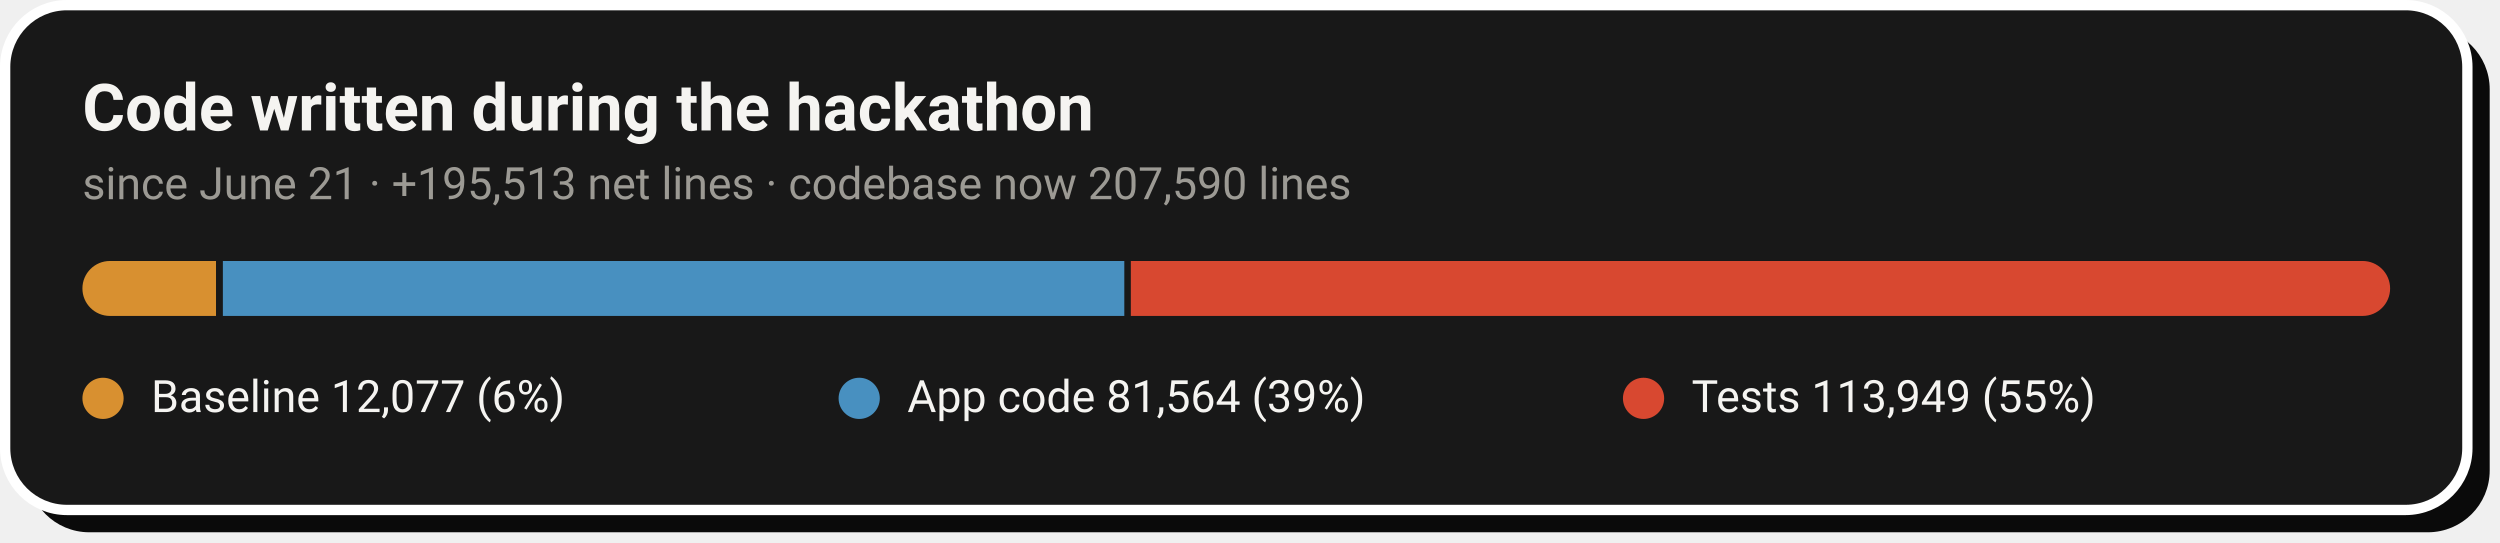
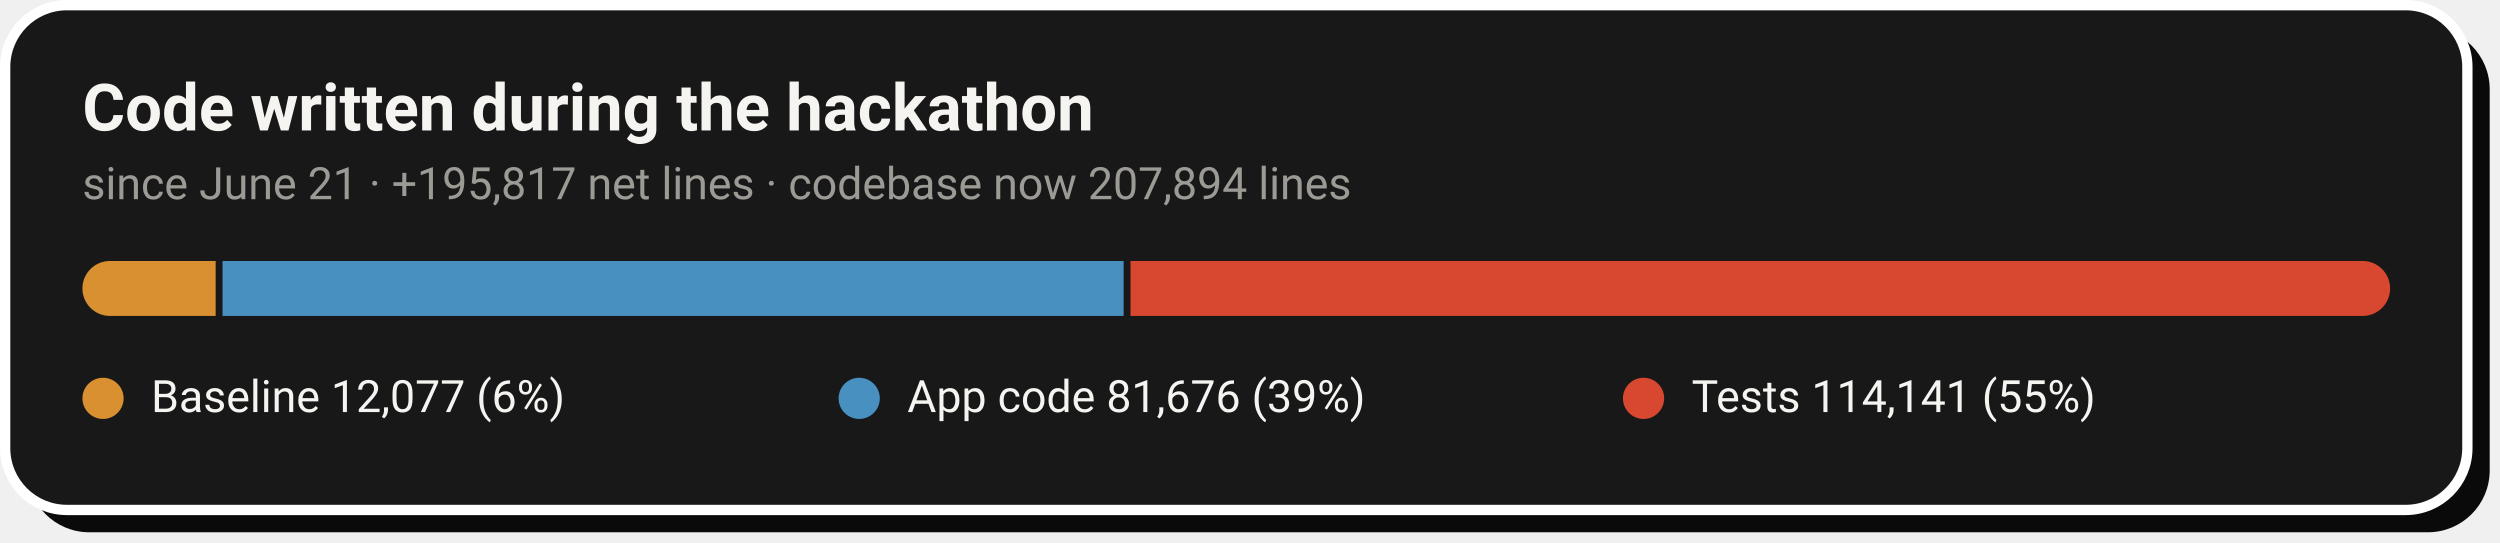
- <svg xmlns="http://www.w3.org/2000/svg" width="728" height="158" viewBox="0 0 728 158" role="img" aria-label="Code growth: 12,077 baseline lines, 81,564 application lines and 113,949 test lines added during the hackathon">
+ <svg xmlns="http://www.w3.org/2000/svg" width="728" height="158" viewBox="0 0 728 158" role="img" aria-label="Code growth: 12,077 baseline lines, 81,676 application lines and 114,141 test lines added during the hackathon">
  <rect x="8" y="8" width="717" height="147" rx="18" fill="#0A0A0A" />
  <rect x="1.5" y="1.5" width="717" height="147" rx="18" fill="#181818" stroke="#FFFFFF" stroke-width="3" />
  <text x="24" y="38" font-family="-apple-system,'Segoe UI',Roboto,Helvetica,Arial,sans-serif" font-size="19" font-weight="700" fill="#F5F4F1">Code written during the hackathon</text>
-   <text x="24" y="58" font-family="-apple-system,'Segoe UI',Roboto,Helvetica,Arial,sans-serif" font-size="13" fill="#9C9A94">since June 21 · +195,513 net lines · codebase now 207,590 lines</text>
+   <text x="24" y="58" font-family="-apple-system,'Segoe UI',Roboto,Helvetica,Arial,sans-serif" font-size="13" fill="#9C9A94">since June 21 · +195,817 net lines · codebase now 207,894 lines</text>
  <clipPath id="pill">
    <rect x="24" y="76" width="672" height="16" rx="8.0" />
  </clipPath>
  <g clip-path="url(#pill)">
-     <rect x="24.0" y="76" width="38.9" height="16" fill="#D89030" />
-     <rect x="64.9" y="76" width="262.5" height="16" fill="#4890C0" />
-     <rect x="329.3" y="76" width="366.7" height="16" fill="#D84830" />
+     <rect x="24.0" y="76" width="38.8" height="16" fill="#D89030" />
+     <rect x="64.8" y="76" width="262.4" height="16" fill="#4890C0" />
+     <rect x="329.2" y="76" width="366.8" height="16" fill="#D84830" />
  </g>
  <circle cx="30.0" cy="116" r="6" fill="#D89030" />
  <text x="44.0" y="120" font-family="-apple-system,'Segoe UI',Roboto,Helvetica,Arial,sans-serif" font-size="13" fill="#F5F4F1">Baseline  12,077 (6%)</text>
  <circle cx="250.2" cy="116" r="6" fill="#4890C0" />
-   <text x="264.2" y="120" font-family="-apple-system,'Segoe UI',Roboto,Helvetica,Arial,sans-serif" font-size="13" fill="#F5F4F1">App code  81,564 (39%)</text>
+   <text x="264.2" y="120" font-family="-apple-system,'Segoe UI',Roboto,Helvetica,Arial,sans-serif" font-size="13" fill="#F5F4F1">App code  81,676 (39%)</text>
  <circle cx="478.6" cy="116" r="6" fill="#D84830" />
-   <text x="492.6" y="120" font-family="-apple-system,'Segoe UI',Roboto,Helvetica,Arial,sans-serif" font-size="13" fill="#F5F4F1">Tests  113,949 (55%)</text>
+   <text x="492.6" y="120" font-family="-apple-system,'Segoe UI',Roboto,Helvetica,Arial,sans-serif" font-size="13" fill="#F5F4F1">Tests  114,141 (55%)</text>
</svg>
